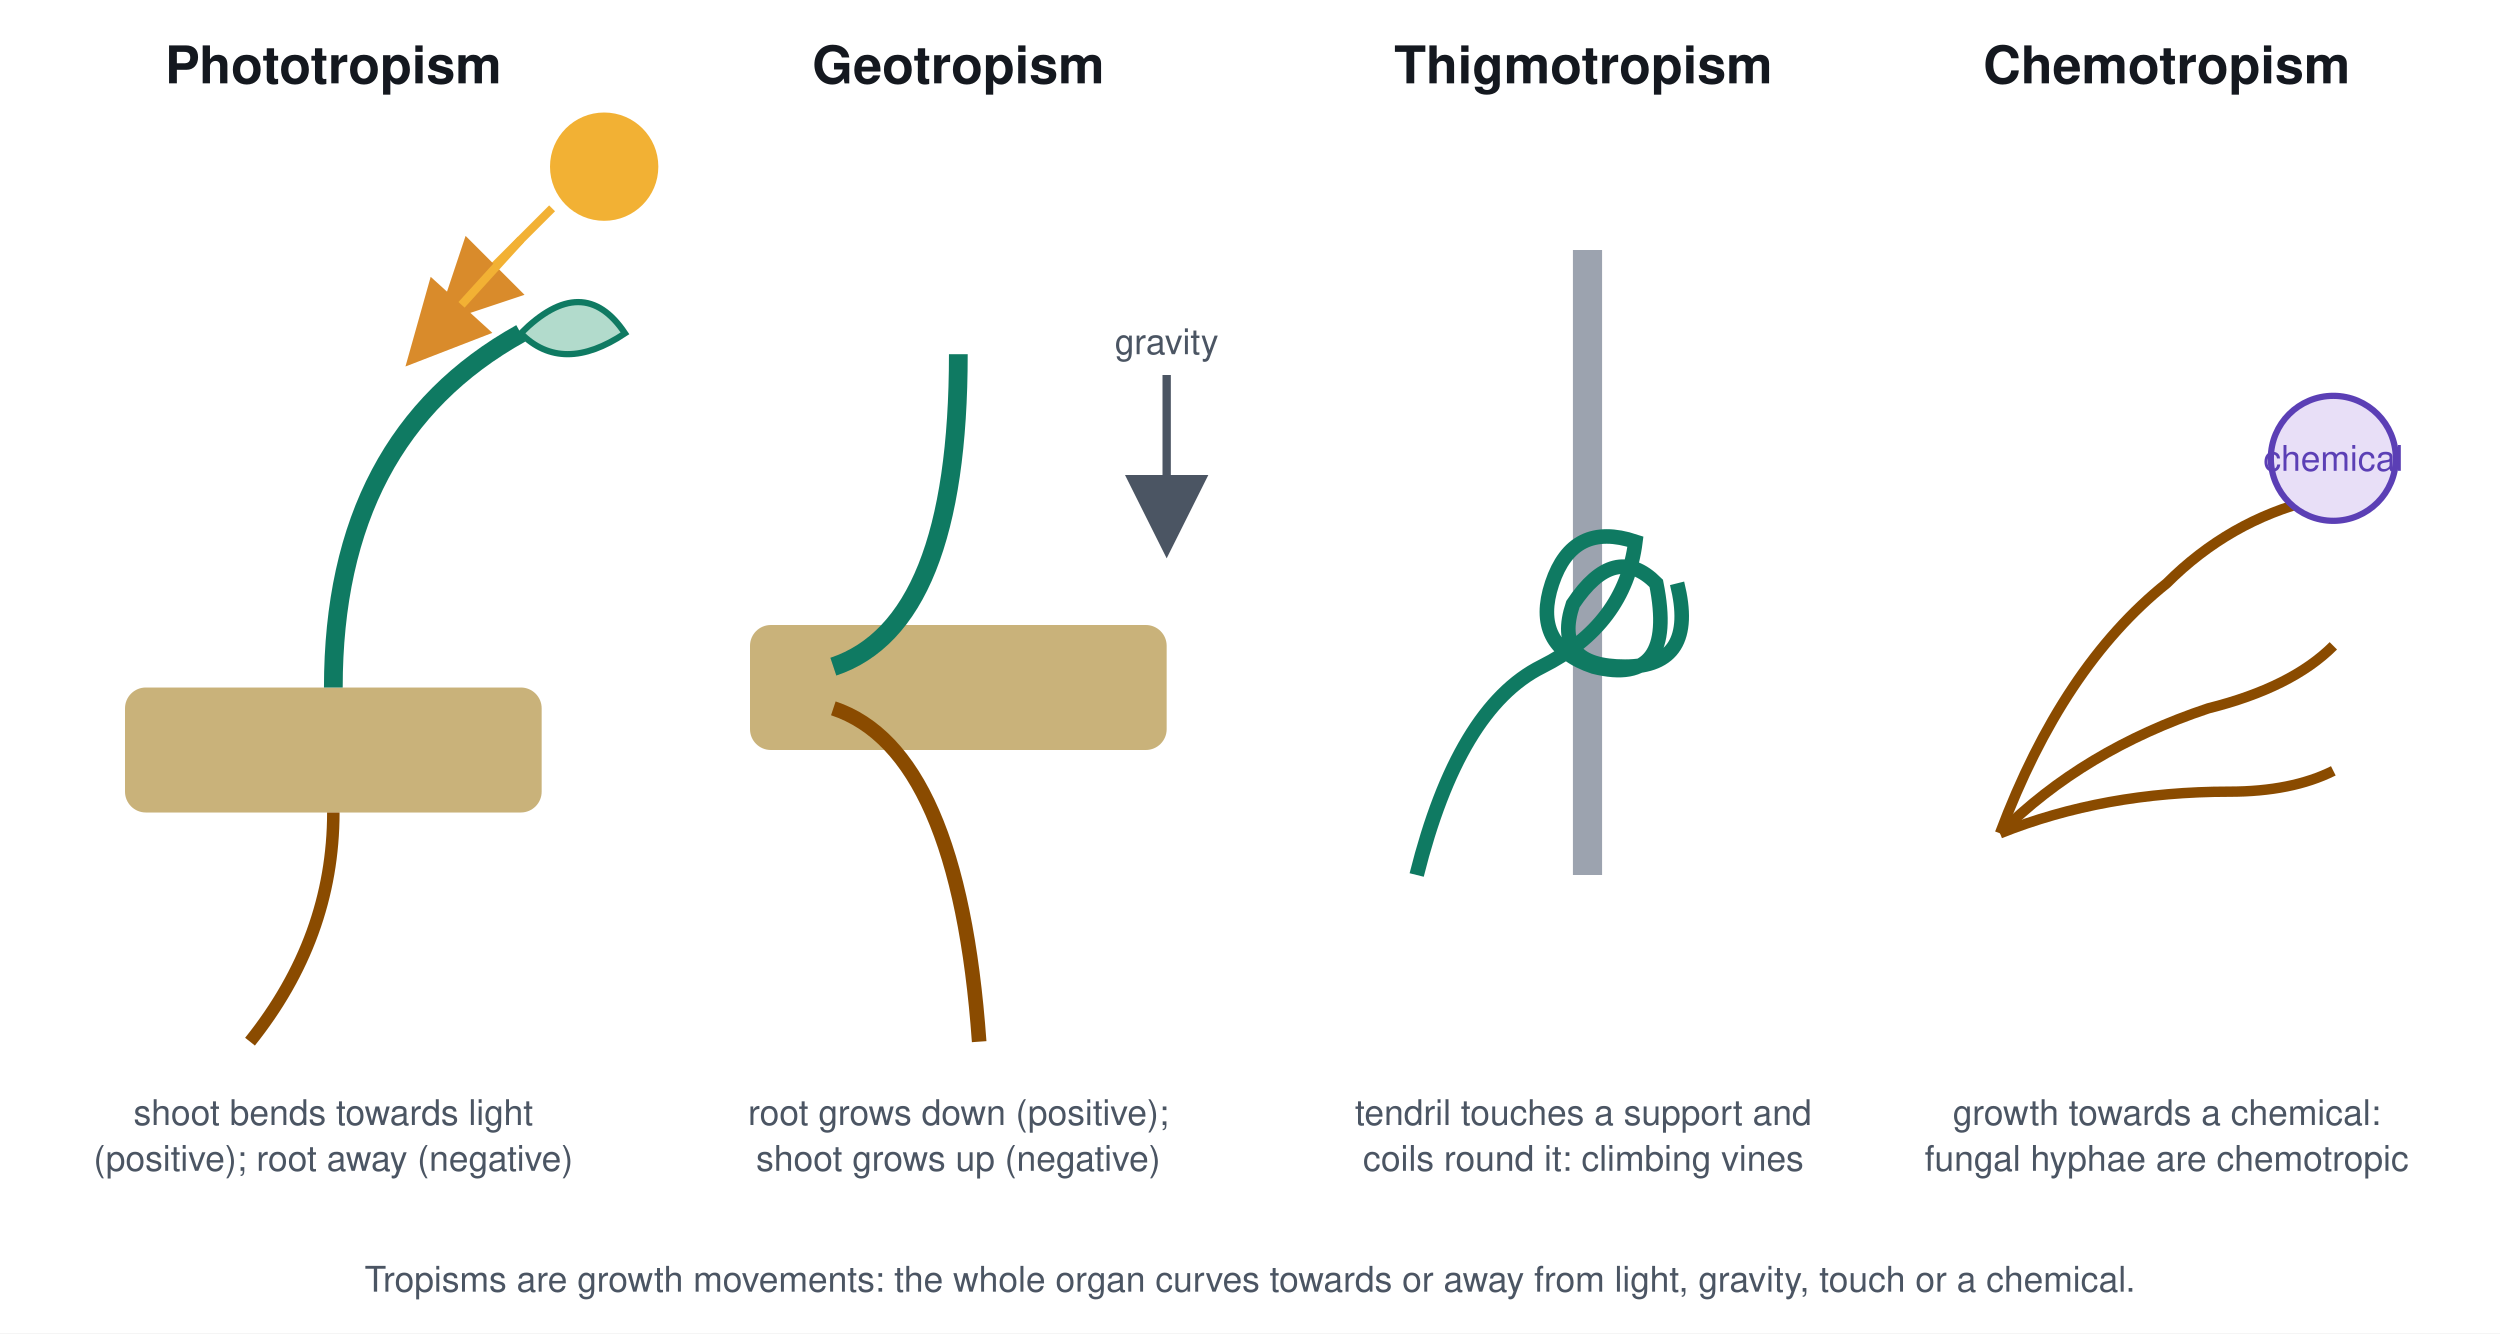
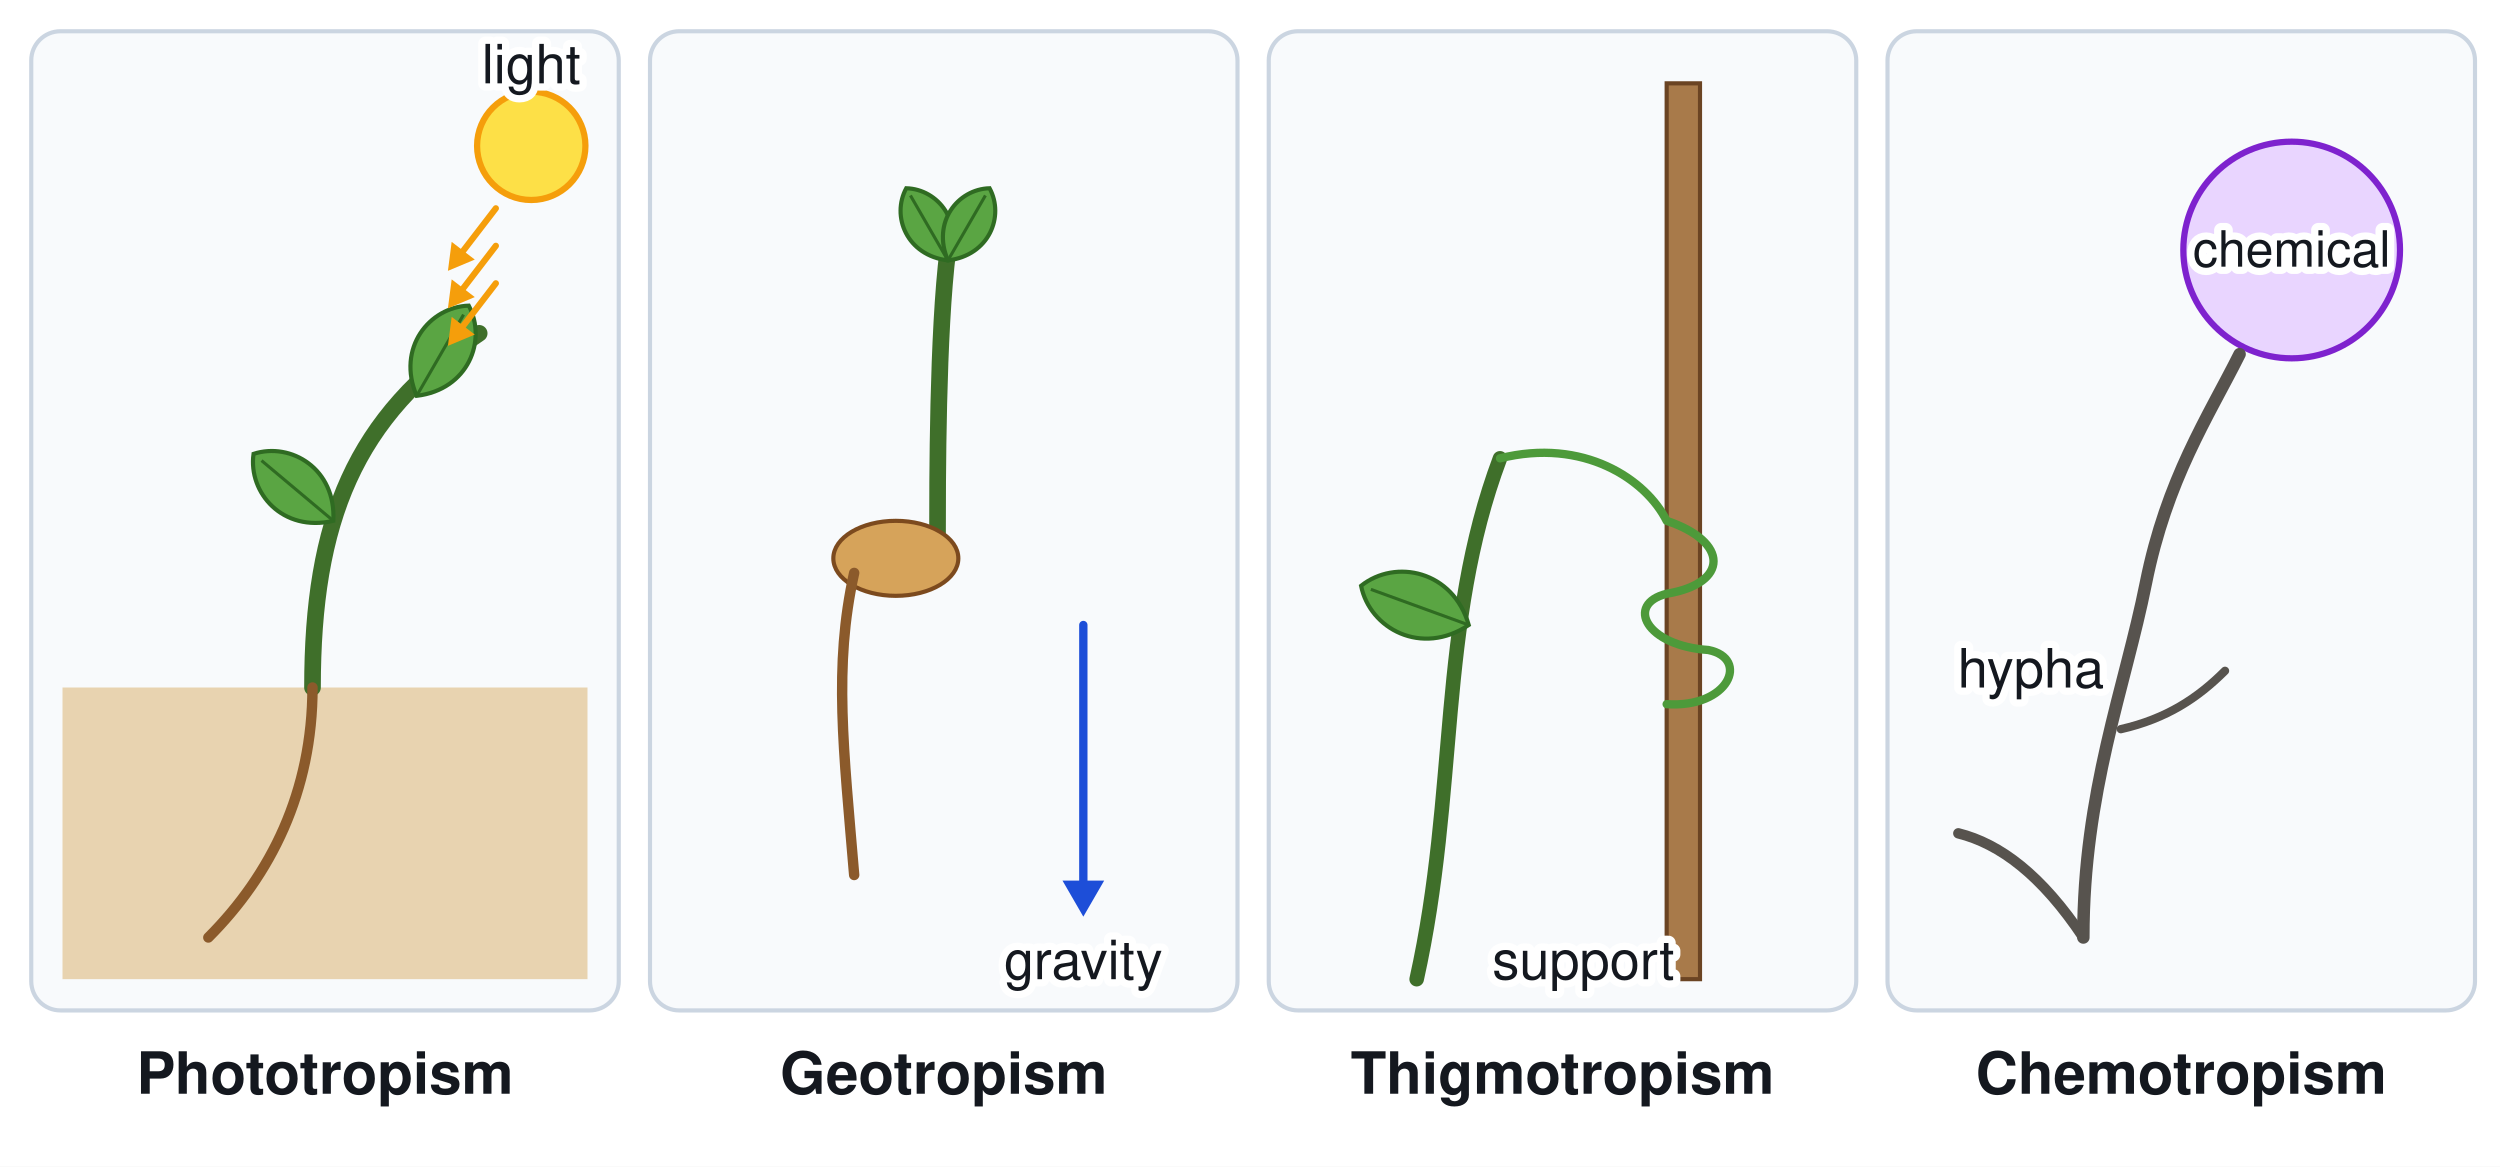
- <svg xmlns="http://www.w3.org/2000/svg" viewBox="0 0 1200 640" font-family="Segoe UI, Helvetica, Arial, sans-serif">
-   <rect width="1200" height="640" fill="#ffffff" />
-   <defs>
-     <style>
-       .h{font-size:25px;font-weight:700;fill:#14181f;text-anchor:middle}
-       .s{font-size:17px;fill:#4b5563;text-anchor:middle}
-     </style>
-     <marker id="ay" markerWidth="10" markerHeight="10" refX="8" refY="5" orient="auto">
-       <path d="M0 0 L10 5 L0 10 z" fill="#d98b2b" />
-     </marker>
-     <marker id="ag" markerWidth="10" markerHeight="10" refX="8" refY="5" orient="auto">
-       <path d="M0 0 L10 5 L0 10 z" fill="#4b5563" />
-     </marker>
-   </defs>
-   <text class="h" x="160" y="40">Phototropism</text>
-   <rect x="60" y="330" width="200" height="60" rx="10" fill="#c9b27a" />
-   <path d="M160 330 q0 -120 90 -170" fill="none" stroke="#0f7a62" stroke-width="9" />
-   <path d="M250 160 q30 -30 50 0 q-30 20 -50 0 z" fill="#b2dbcc" stroke="#0f7a62" stroke-width="3" />
-   <circle cx="290" cy="80" r="26" fill="#f2b134" />
-   <g stroke="#f2b134" stroke-width="4" marker-end="url(#ay)">
-     <path d="M265 100 L215 150" />
-     <path d="M250 115 L200 170" />
+ <svg xmlns="http://www.w3.org/2000/svg" viewBox="0 0 1200 560" font-family="Segoe UI, Helvetica, Arial, sans-serif">
+   <rect width="1200" height="560" fill="#ffffff" />
+   <rect x="15.0" y="15.0" width="282.0" height="470.0" rx="14" stroke="#cbd5e1" stroke-width="2" fill="#f8fafc" />
+   <text x="156.0" y="525.0" font-size="28" fill="#14181f" text-anchor="middle" font-weight="700">Phototropism</text>
+   <rect x="312.0" y="15.0" width="282.0" height="470.0" rx="14" stroke="#cbd5e1" stroke-width="2" fill="#f8fafc" />
+   <text x="453.0" y="525.0" font-size="28" fill="#14181f" text-anchor="middle" font-weight="700">Geotropism</text>
+   <rect x="609.0" y="15.0" width="282.0" height="470.0" rx="14" stroke="#cbd5e1" stroke-width="2" fill="#f8fafc" />
+   <text x="750.0" y="525.0" font-size="28" fill="#14181f" text-anchor="middle" font-weight="700">Thigmotropism</text>
+   <rect x="906.0" y="15.0" width="282.0" height="470.0" rx="14" stroke="#cbd5e1" stroke-width="2" fill="#f8fafc" />
+   <text x="1047.0" y="525.0" font-size="28" fill="#14181f" text-anchor="middle" font-weight="700">Chemotropism</text>
+   <rect x="30" y="330" width="252" height="140" fill="#e8d3b0" />
+   <path d="M150 330 C150 250 170 200 230 160" stroke="#3f6f2a" stroke-width="8" fill="none" stroke-linejoin="round" stroke-linecap="round" />
+   <g transform="translate(160.0 250.0) rotate(-140.0)">
+     <path d="M0 0 C15 -20 40 -16 50 0 C40 16 15 20 0 0 Z" fill="#5aa543" stroke="#2f6b22" stroke-width="2" />
+     <path d="M0 0 L45 0" stroke="#2f6b22" stroke-width="1.5" />
  </g>
-   <path d="M160 390 q0 60 -40 110" fill="none" stroke="#8a4b00" stroke-width="6" />
-   <text class="s" x="160" y="540">shoot bends towards light</text>
-   <text class="s" x="160" y="562">(positive); root away (negative)</text>
-   <text class="h" x="460" y="40">Geotropism</text>
-   <rect x="360" y="300" width="200" height="60" rx="10" fill="#c9b27a" />
-   <path d="M400 320 q60 -20 60 -150" fill="none" stroke="#0f7a62" stroke-width="9" />
-   <path d="M400 340 q60 20 70 160" fill="none" stroke="#8a4b00" stroke-width="7" />
-   <path d="M560 180 V260" stroke="#4b5563" stroke-width="4" marker-end="url(#ag)" />
-   <text class="s" x="560" y="170">gravity</text>
-   <text class="s" x="460" y="540">root grows down (positive);</text>
-   <text class="s" x="460" y="562">shoot grows up (negative)</text>
-   <text class="h" x="760" y="40">Thigmotropism</text>
-   <rect x="755" y="120" width="14" height="300" fill="#9ca3af" />
-   <path d="M680 420 q20 -80 60 -100 q40 -20 45 -60 q-30 -10 -40 20 q-10 30 20 40 q40 10 30 -40 q-20 -20 -40 10 q-10 30 25 30 q35 0 25 -40" fill="none" stroke="#0f7a62" stroke-width="7" />
-   <text class="s" x="760" y="540">tendril touches a support and</text>
-   <text class="s" x="760" y="562">coils round it: climbing vines</text>
-   <text class="h" x="1040" y="40">Chemotropism</text>
-   <g stroke="#8a4b00" stroke-width="5" fill="none">
-     <path d="M960 400 q30 -80 80 -120 q30 -30 70 -40" />
-     <path d="M960 400 q40 -40 100 -60 q40 -10 60 -30" />
-     <path d="M960 400 q50 -20 110 -20 q30 0 50 -10" />
+   <g transform="translate(200.0 190.0) rotate(-60.0)">
+     <path d="M0 0 C15 -20 40 -16 50 0 C40 16 15 20 0 0 Z" fill="#5aa543" stroke="#2f6b22" stroke-width="2" />
+     <path d="M0 0 L45 0" stroke="#2f6b22" stroke-width="1.5" />
  </g>
-   <circle cx="1120" cy="220" r="30" fill="#e8dff7" stroke="#5b3fb5" stroke-width="3" />
-   <text class="s" x="1120" y="226" style="fill:#5b3fb5">chemical</text>
-   <text class="s" x="1040" y="540">growth towards a chemical:</text>
-   <text class="s" x="1040" y="562">fungal hyphae are chemotropic</text>
-   <text class="s" x="600" y="620">Tropisms are growth movements: the whole organ curves towards or away from light, gravity, touch or a chemical.</text>
+   <path d="M150 330 C150 380 130 420 100 450" stroke="#8b5a2b" stroke-width="5" fill="none" stroke-linejoin="round" stroke-linecap="round" />
+   <circle cx="255.0" cy="70.0" r="26.0" stroke="#f59e0b" stroke-width="3" fill="#fde047" />
+   <line x1="238.0" y1="100.0" x2="220.1" y2="123.3" stroke="#f59e0b" stroke-width="3" stroke-linecap="round" />
+   <path d="M215.0 130.0 L216.8 116.1 L227.9 124.6 Z" fill="#f59e0b" />
+   <line x1="238.0" y1="118.0" x2="220.1" y2="141.3" stroke="#f59e0b" stroke-width="3" stroke-linecap="round" />
+   <path d="M215.0 148.0 L216.8 134.1 L227.9 142.6 Z" fill="#f59e0b" />
+   <line x1="238.0" y1="136.0" x2="220.1" y2="159.3" stroke="#f59e0b" stroke-width="3" stroke-linecap="round" />
+   <path d="M215.0 166.0 L216.8 152.1 L227.9 160.6 Z" fill="#f59e0b" />
+   <text x="255.0" y="40.0" font-size="26" fill="#14181f" text-anchor="middle" font-weight="400" stroke="#ffffff" stroke-width="7" stroke-linejoin="round" paint-order="stroke">light</text>
+   <path d="M450 260 C450 230 450 160 455 120" stroke="#3f6f2a" stroke-width="8" fill="none" stroke-linejoin="round" stroke-linecap="round" />
+   <g transform="translate(455.0 125.0) rotate(-120.0)">
+     <path d="M0 0 C12 -16 32 -13 40 0 C32 13 12 16 0 0 Z" fill="#5aa543" stroke="#2f6b22" stroke-width="2" />
+     <path d="M0 0 L36 0" stroke="#2f6b22" stroke-width="1.5" />
+   </g>
+   <g transform="translate(455.0 125.0) rotate(-60.0)">
+     <path d="M0 0 C12 -16 32 -13 40 0 C32 13 12 16 0 0 Z" fill="#5aa543" stroke="#2f6b22" stroke-width="2" />
+     <path d="M0 0 L36 0" stroke="#2f6b22" stroke-width="1.5" />
+   </g>
+   <ellipse cx="430.0" cy="268.0" rx="30.0" ry="18.0" stroke="#7c4a1e" stroke-width="2" fill="#d6a35a" />
+   <path d="M410 275 C400 320 405 360 410 420" stroke="#8b5a2b" stroke-width="5" fill="none" stroke-linejoin="round" stroke-linecap="round" />
+   <line x1="520.0" y1="300.0" x2="520.0" y2="428.0" stroke="#1d4ed8" stroke-width="4" stroke-linecap="round" />
+   <path d="M520.0 440.0 L510.0 422.7 L530.0 422.7 Z" fill="#1d4ed8" />
+   <text x="520.0" y="470.0" font-size="26" fill="#14181f" text-anchor="middle" font-weight="400" stroke="#ffffff" stroke-width="7" stroke-linejoin="round" paint-order="stroke">gravity</text>
+   <rect x="800.0" y="40.0" width="16.0" height="430.0" rx="0" stroke="#6b4423" stroke-width="2" fill="#a87a4a" />
+   <path d="M680 470 C700 380 690 300 720 220" stroke="#3f6f2a" stroke-width="7" fill="none" stroke-linejoin="round" stroke-linecap="round" />
+   <path d="M720 220 C760 210 790 230 800 250 C830 260 830 280 800 285 C780 290 790 310 820 312 C840 316 830 340 800 338" stroke="#4d9a3a" stroke-width="4" fill="none" stroke-linejoin="round" stroke-linecap="round" />
+   <g transform="translate(705.0 300.0) rotate(-160.0)">
+     <path d="M0 0 C16 -22 44 -18 55 0 C44 18 16 22 0 0 Z" fill="#5aa543" stroke="#2f6b22" stroke-width="2" />
+     <path d="M0 0 L50 0" stroke="#2f6b22" stroke-width="1.5" />
+   </g>
+   <text x="760.0" y="470.0" font-size="26" fill="#14181f" text-anchor="middle" font-weight="400" stroke="#ffffff" stroke-width="7" stroke-linejoin="round" paint-order="stroke">support</text>
+   <circle cx="1100.0" cy="120.0" r="52.0" stroke="#7e22ce" stroke-width="3" fill="#e9d5ff" />
+   <text x="1100.0" y="128.0" font-size="24" fill="#14181f" text-anchor="middle" font-weight="400" stroke="#ffffff" stroke-width="7" stroke-linejoin="round" paint-order="stroke">chemical</text>
+   <path d="M1000 450 C1000 380 1020 330 1030 280 C1040 230 1060 200 1075 170" stroke="#57534e" stroke-width="6" fill="none" stroke-linejoin="round" stroke-linecap="round" />
+   <path d="M1000 450 C980 420 960 405 940 400" stroke="#57534e" stroke-width="5" fill="none" stroke-linejoin="round" stroke-linecap="round" />
+   <path d="M1018 350 C1040 345 1055 335 1068 322" stroke="#57534e" stroke-width="4" fill="none" stroke-linejoin="round" stroke-linecap="round" />
+   <text x="1010.0" y="330.0" font-size="26" fill="#14181f" text-anchor="end" font-weight="400" stroke="#ffffff" stroke-width="7" stroke-linejoin="round" paint-order="stroke">hypha</text>
</svg>
